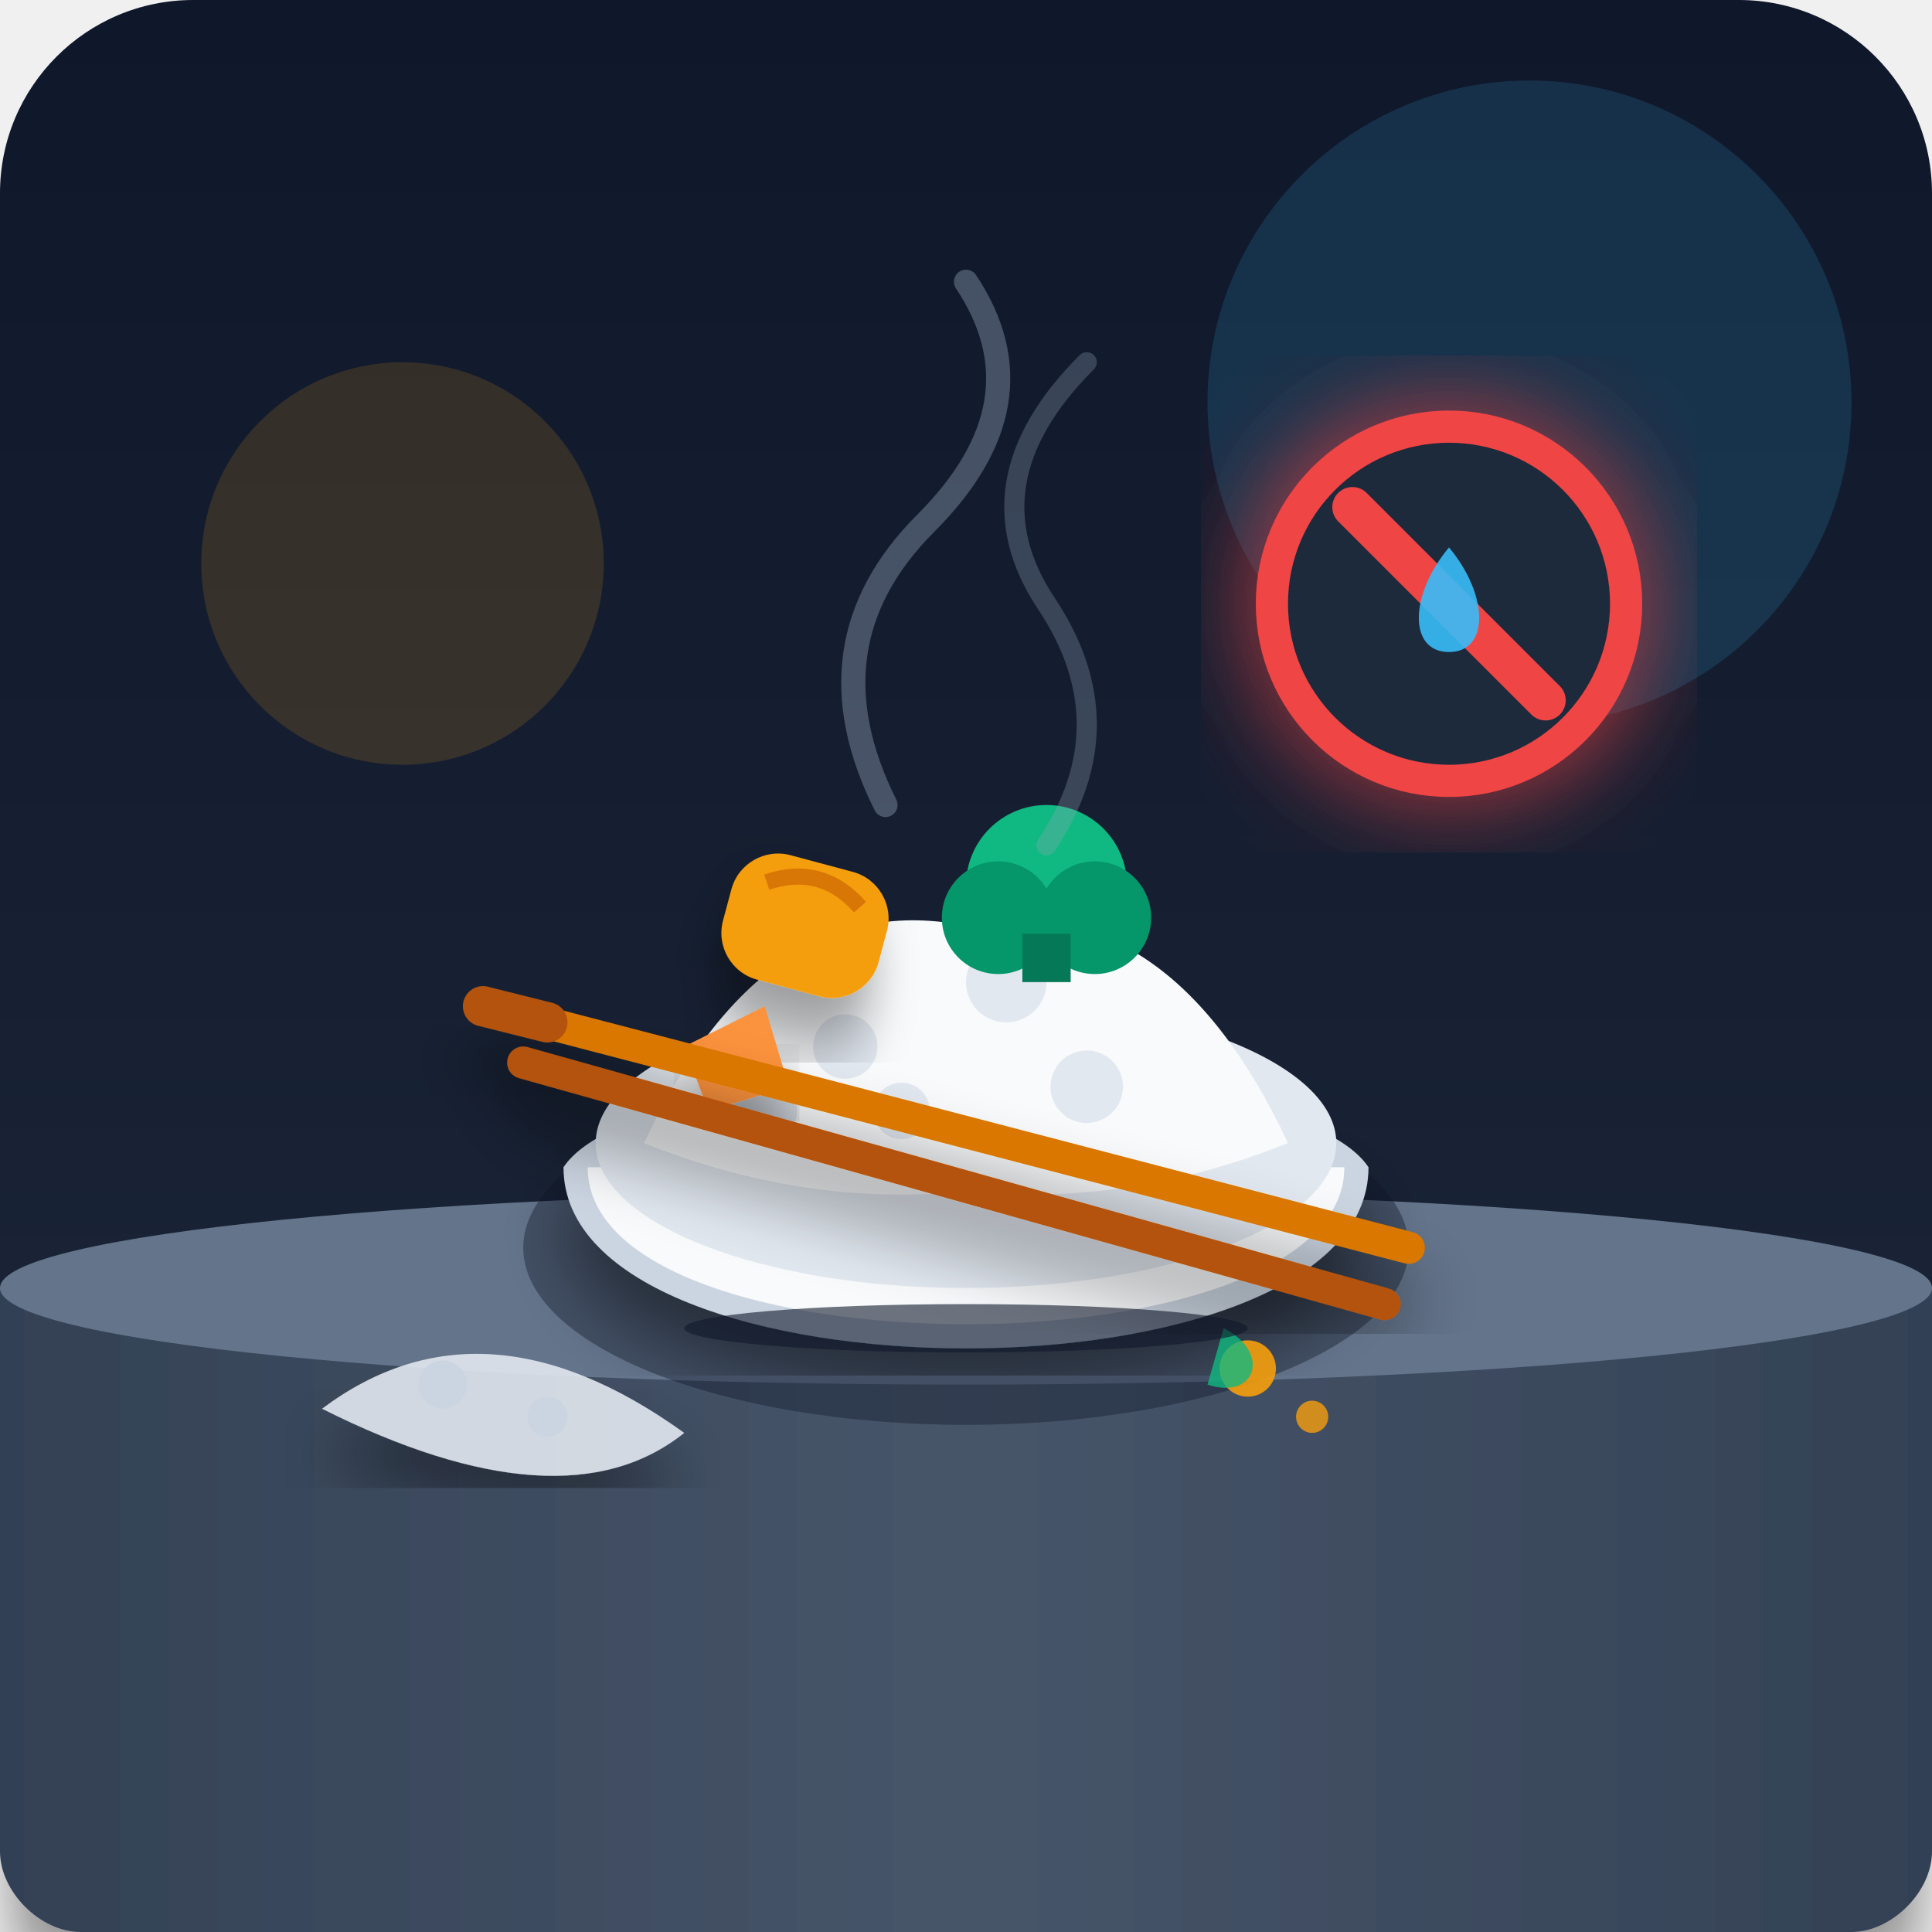
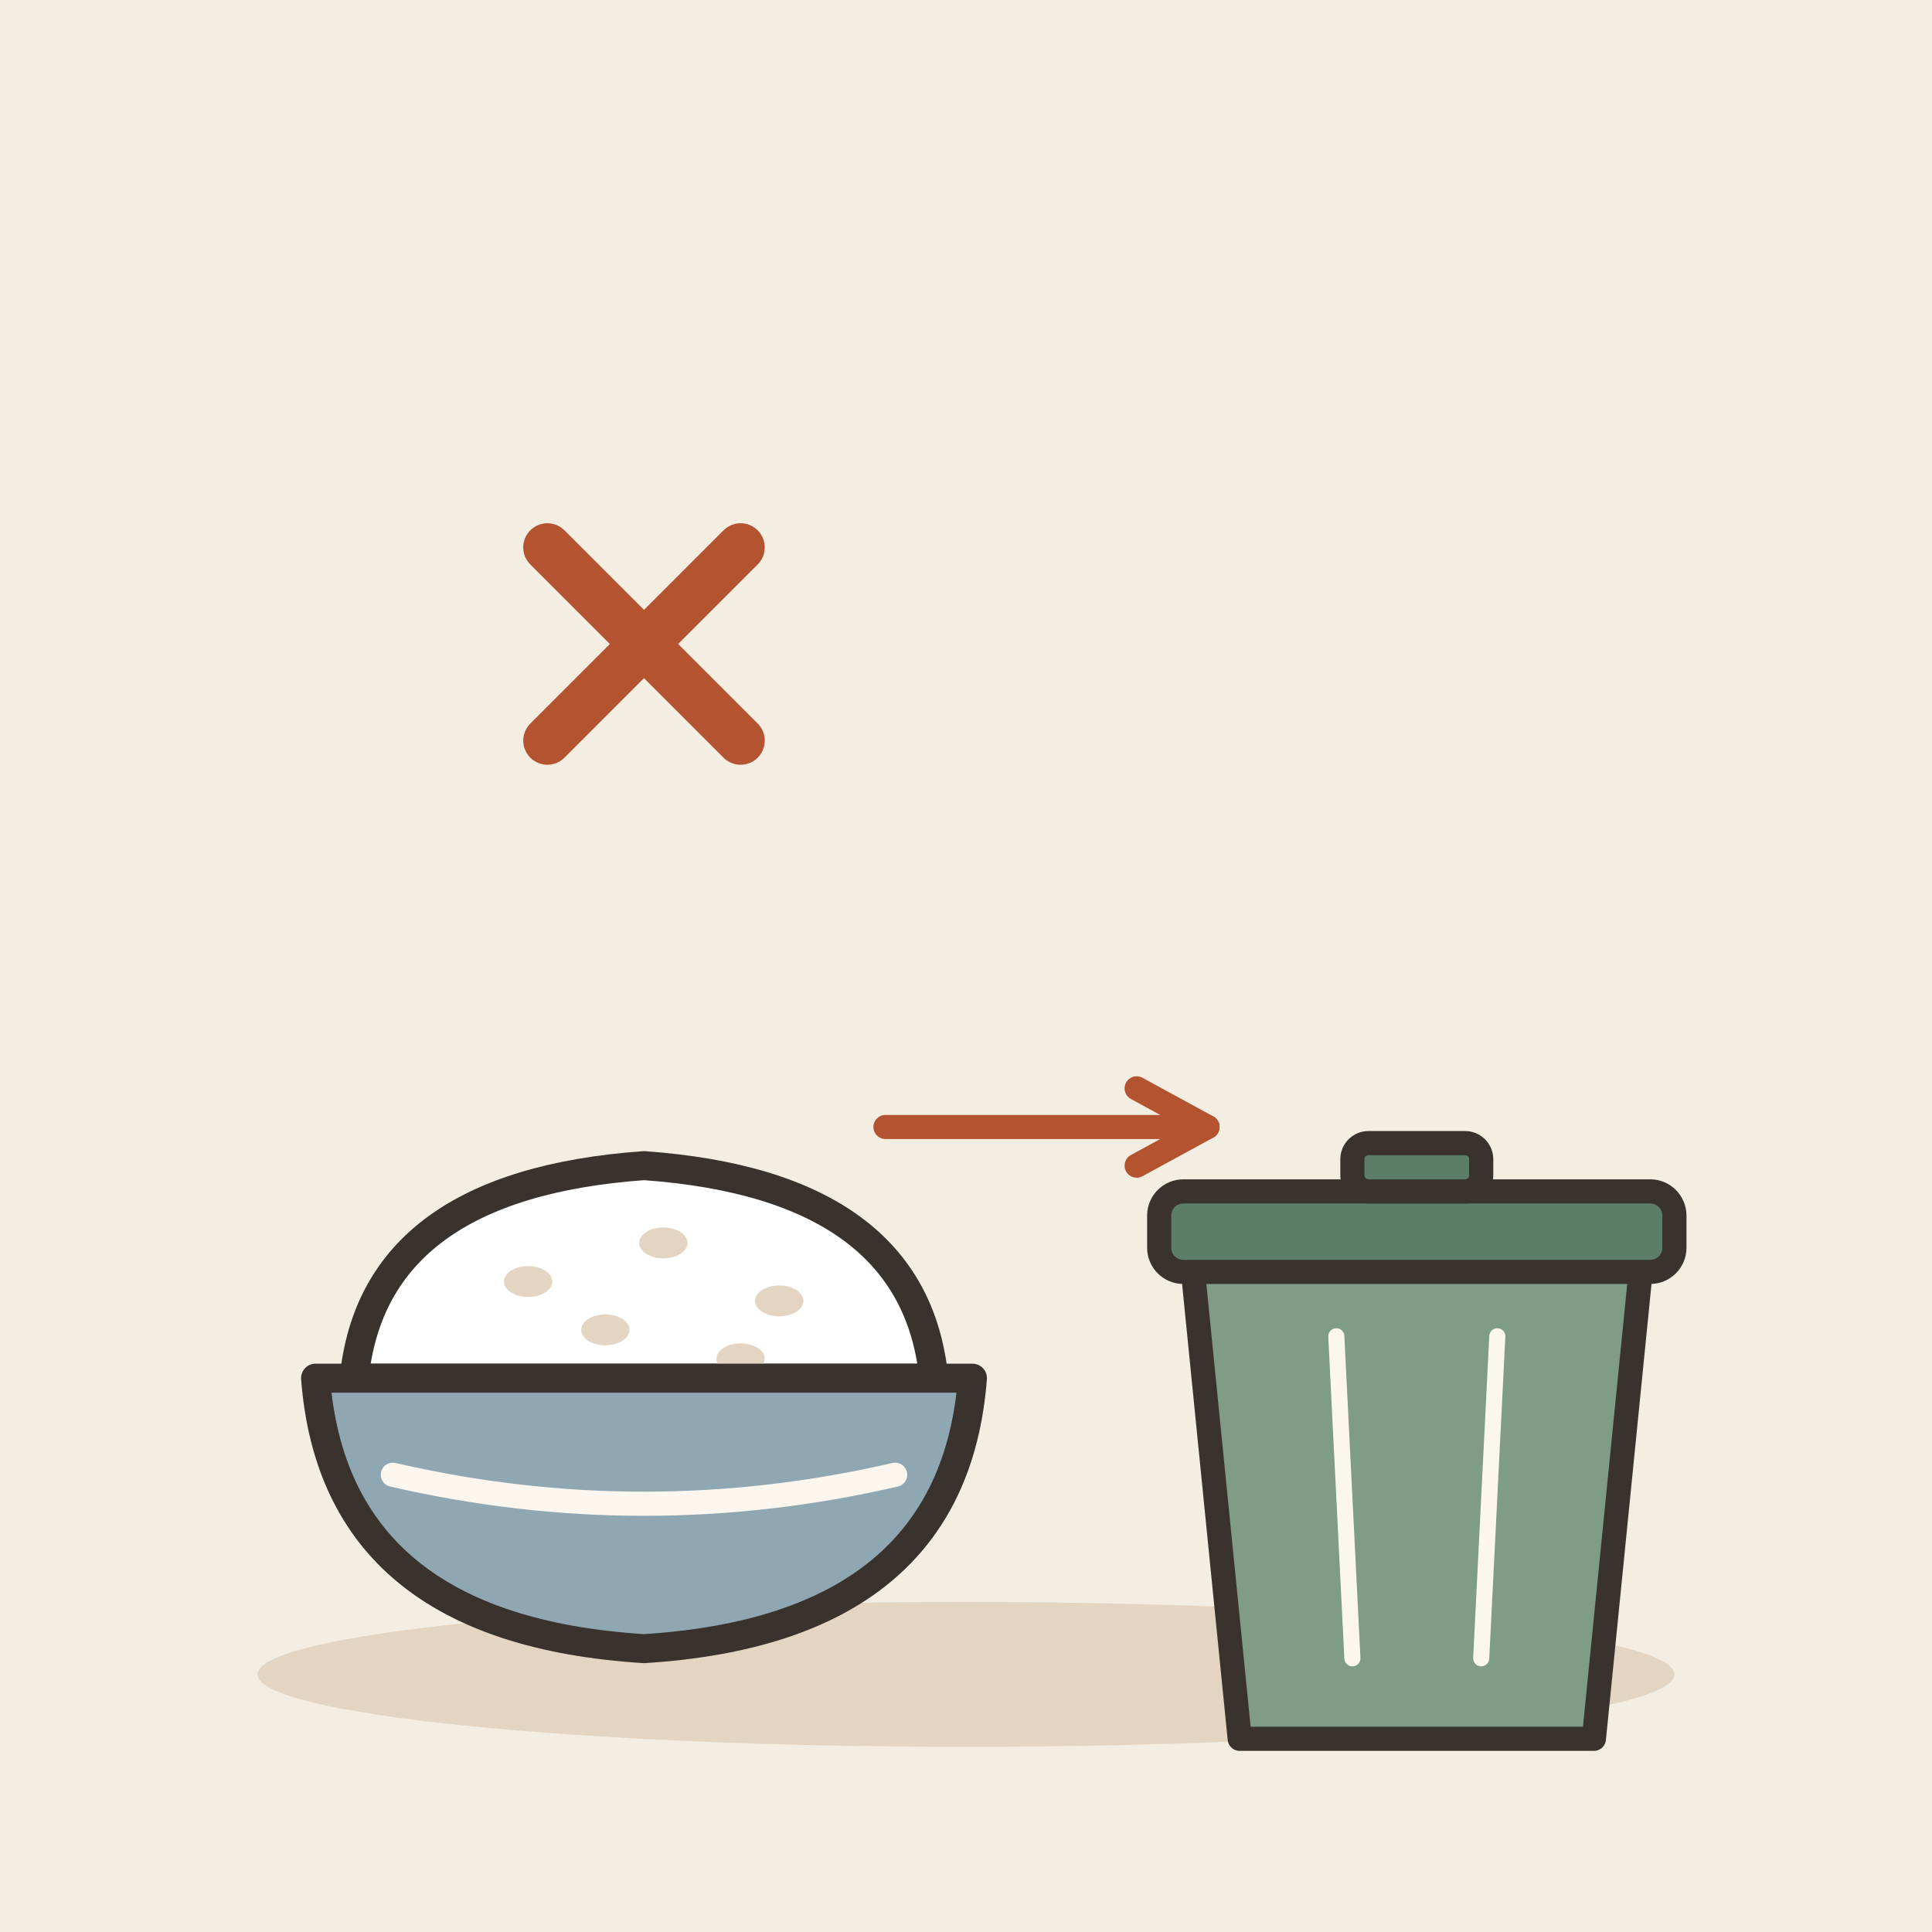
- <svg xmlns="http://www.w3.org/2000/svg" viewBox="0 0 240 240" width="100%" height="100%">
-   <defs>
-     <linearGradient id="bg-grad" x1="0" y1="0" x2="0" y2="240" gradientUnits="userSpaceOnUse">
-       <stop offset="0" stop-color="#0f172a" />
-       <stop offset="1" stop-color="#1e293b" />
-     </linearGradient>
-     <linearGradient id="table-grad" x1="0" y1="0" x2="240" y2="0" gradientUnits="userSpaceOnUse">
-       <stop offset="0" stop-color="#334155" />
-       <stop offset="0.5" stop-color="#475569" />
-       <stop offset="1" stop-color="#334155" />
-     </linearGradient>
-     <filter id="glow" x="-20%" y="-20%" width="140%" height="140%">
-       <feGaussianBlur stdDeviation="6" result="blur" />
-       <feComposite in="SourceGraphic" in2="blur" operator="over" />
-     </filter>
-     <filter id="shadow" x="-10%" y="-10%" width="120%" height="120%">
-       <feDropShadow dx="0" dy="6" stdDeviation="4" flood-color="#000000" flood-opacity="0.4" />
-     </filter>
-   </defs>
-   <rect width="240" height="240" rx="24" fill="url(#bg-grad)" />
-   <g opacity="0.15">
-     <circle cx="190" cy="50" r="40" fill="#38bdf8" />
-     <circle cx="50" cy="70" r="25" fill="#f59e0b" />
-     <path d="M 20 180 Q 60 160 100 180 T 180 170" stroke="#94a3b8" stroke-width="2" fill="none" stroke-dasharray="4,4" />
+ <svg xmlns="http://www.w3.org/2000/svg" viewBox="0 0 240 240" data-style="editorial">
+   <rect width="240" height="240" fill="#F4EDE2" />
+   <ellipse cx="120" cy="208" rx="88" ry="9" fill="#E3D5C1" />
+   <g transform="translate(80 176) scale(1.2 1.2)">
+     <path d="M-30 -4Q-28 -24 0 -26Q28 -24 30 -4Z" fill="#FFFFFF" stroke="#3A332D" stroke-width="3" stroke-linecap="round" stroke-linejoin="round" />
+     <ellipse cx="-12" cy="-14" rx="2.5" ry="1.6" fill="#E3D5C1" />
+     <ellipse cx="2" cy="-18" rx="2.5" ry="1.6" fill="#E3D5C1" />
+     <ellipse cx="14" cy="-12" rx="2.5" ry="1.6" fill="#E3D5C1" />
+     <ellipse cx="-4" cy="-9" rx="2.5" ry="1.6" fill="#E3D5C1" />
+     <ellipse cx="10" cy="-6" rx="2.5" ry="1.6" fill="#E3D5C1" />
+     <path d="M-34 -4L34 -4Q32 22 0 24Q-32 22 -34 -4Z" fill="#8FA7B3" stroke="#3A332D" stroke-width="3" stroke-linecap="round" stroke-linejoin="round" />
+     <path d="M-26 6Q0 12 26 6" fill="none" stroke="#FBF6EE" stroke-width="2.5" stroke-linecap="round" stroke-linejoin="round" />
  </g>
-   <path d="M 0 160 L 240 160 L 240 230 C 240 235 235 240 230 240 L 10 240 C 5 240 0 235 0 230 Z" fill="url(#table-grad)" filter="url(#shadow)" />
-   <ellipse cx="120" cy="160" rx="120" ry="12" fill="#64748b" />
-   <path d="M 40 175 Q 60 160 85 178 Q 70 190 40 175 Z" fill="#e2e8f0" opacity="0.9" filter="url(#shadow)" />
-   <circle cx="55" cy="172" r="3" fill="#cbd5e1" />
-   <circle cx="68" cy="176" r="2.5" fill="#cbd5e1" />
-   <ellipse cx="120" cy="155" rx="55" ry="22" fill="#0f172a" opacity="0.4" />
-   <path d="M 70 145 C 70 175 170 175 170 145 C 160 130 80 130 70 145 Z" fill="#cbd5e1" filter="url(#shadow)" />
-   <path d="M 73 145 C 73 171 167 171 167 145 Z" fill="#f8fafc" />
-   <path d="M 85 152 Q 120 164 155 152" stroke="#3b82f6" stroke-width="3" fill="none" opacity="0.8" />
-   <ellipse cx="120" cy="142" rx="46" ry="18" fill="#e2e8f0" />
-   <path d="M 80 142 Q 95 110 120 115 Q 145 110 160 142 Q 140 150 120 148 Q 100 150 80 142 Z" fill="#f8fafc" />
-   <circle cx="105" cy="130" r="4" fill="#e2e8f0" />
-   <circle cx="125" cy="122" r="5" fill="#e2e8f0" />
-   <circle cx="135" cy="135" r="4.5" fill="#e2e8f0" />
-   <circle cx="112" cy="138" r="3.5" fill="#e2e8f0" />
-   <circle cx="95" cy="138" r="4" fill="#e2e8f0" />
-   <g transform="translate(130, 110)">
-     <circle cx="0" cy="0" r="10" fill="#10b981" />
-     <circle cx="-6" cy="4" r="7" fill="#059669" />
-     <circle cx="6" cy="4" r="7" fill="#059669" />
-     <path d="M -3 6 L -3 12 L 3 12 L 3 6 Z" fill="#047857" />
+   <g transform="translate(176 206)">
+     <path d="M-28 -50L28 -50L22 10L-22 10Z" fill="#7E9C86" stroke="#3A332D" stroke-width="3" stroke-linecap="round" stroke-linejoin="round" />
+     <rect x="-32" y="-58" width="64" height="10" rx="3" fill="#5C7D68" stroke="#3A332D" stroke-width="3" stroke-linecap="round" stroke-linejoin="round" />
+     <rect x="-8" y="-64" width="16" height="6" rx="2" fill="#5C7D68" stroke="#3A332D" stroke-width="3" stroke-linecap="round" stroke-linejoin="round" />
+     <path d="M-10 -40L-8 0" stroke="#FBF6EE" stroke-width="2" stroke-linecap="round" fill="none" />
+     <path d="M10 -40L8 0" stroke="#FBF6EE" stroke-width="2" stroke-linecap="round" fill="none" />
  </g>
-   <g transform="translate(100, 115) rotate(15)">
-     <rect x="-10" y="-8" width="20" height="16" rx="6" fill="#f59e0b" filter="url(#shadow)" />
-     <path d="M -6 -4 Q 0 -8 6 -4" stroke="#d97706" stroke-width="2" fill="none" />
+   <path d="M110 140L150 140" stroke="#B4532F" stroke-width="3" stroke-linecap="round" fill="none" />
+   <path d="M141.2 144.8L150 140L141.2 135.2" fill="none" stroke="#B4532F" stroke-width="3" stroke-linecap="round" stroke-linejoin="round" />
+   <g transform="translate(80 80)">
+     <path d="M-12 -12L12 12M12 -12L-12 12" fill="none" stroke="#B4532F" stroke-width="6" stroke-linecap="round" stroke-linejoin="round" />
  </g>
-   <path d="M 85 130 L 95 125 L 98 135 L 88 138 Z" fill="#fb923c" filter="url(#shadow)" />
-   <path d="M 110 100 Q 100 80 115 65 Q 130 50 120 35" stroke="#94a3b8" stroke-width="3" stroke-linecap="round" fill="none" opacity="0.4" />
-   <path d="M 130 105 Q 140 90 130 75 Q 120 60 135 45" stroke="#94a3b8" stroke-width="2.5" stroke-linecap="round" fill="none" opacity="0.3" />
-   <g transform="translate(180, 75)" filter="url(#glow)">
-     <circle cx="0" cy="0" r="22" fill="#1e293b" stroke="#ef4444" stroke-width="4" />
-     <line x1="-12" y1="-12" x2="12" y2="12" stroke="#ef4444" stroke-width="5" stroke-linecap="round" />
-     <path d="M 0 -7 C 5 -1 5 6 0 6 C -5 6 -5 -1 0 -7 Z" fill="#38bdf8" opacity="0.9" />
-   </g>
-   <g filter="url(#shadow)">
-     <line x1="60" y1="125" x2="175" y2="155" stroke="#d97706" stroke-width="4" stroke-linecap="round" />
-     <line x1="60" y1="125" x2="68" y2="127" stroke="#b45309" stroke-width="5" stroke-linecap="round" />
-     <line x1="65" y1="132" x2="172" y2="162" stroke="#b45309" stroke-width="4" stroke-linecap="round" />
-   </g>
-   <circle cx="155" cy="170" r="3.5" fill="#f59e0b" opacity="0.9" />
-   <circle cx="163" cy="176" r="2" fill="#f59e0b" opacity="0.8" />
-   <path d="M 152 165 C 158 168 156 174 150 172 Z" fill="#10b981" opacity="0.8" />
-   <ellipse cx="120" cy="165" rx="35" ry="3" fill="#0f172a" opacity="0.6" />
</svg>
